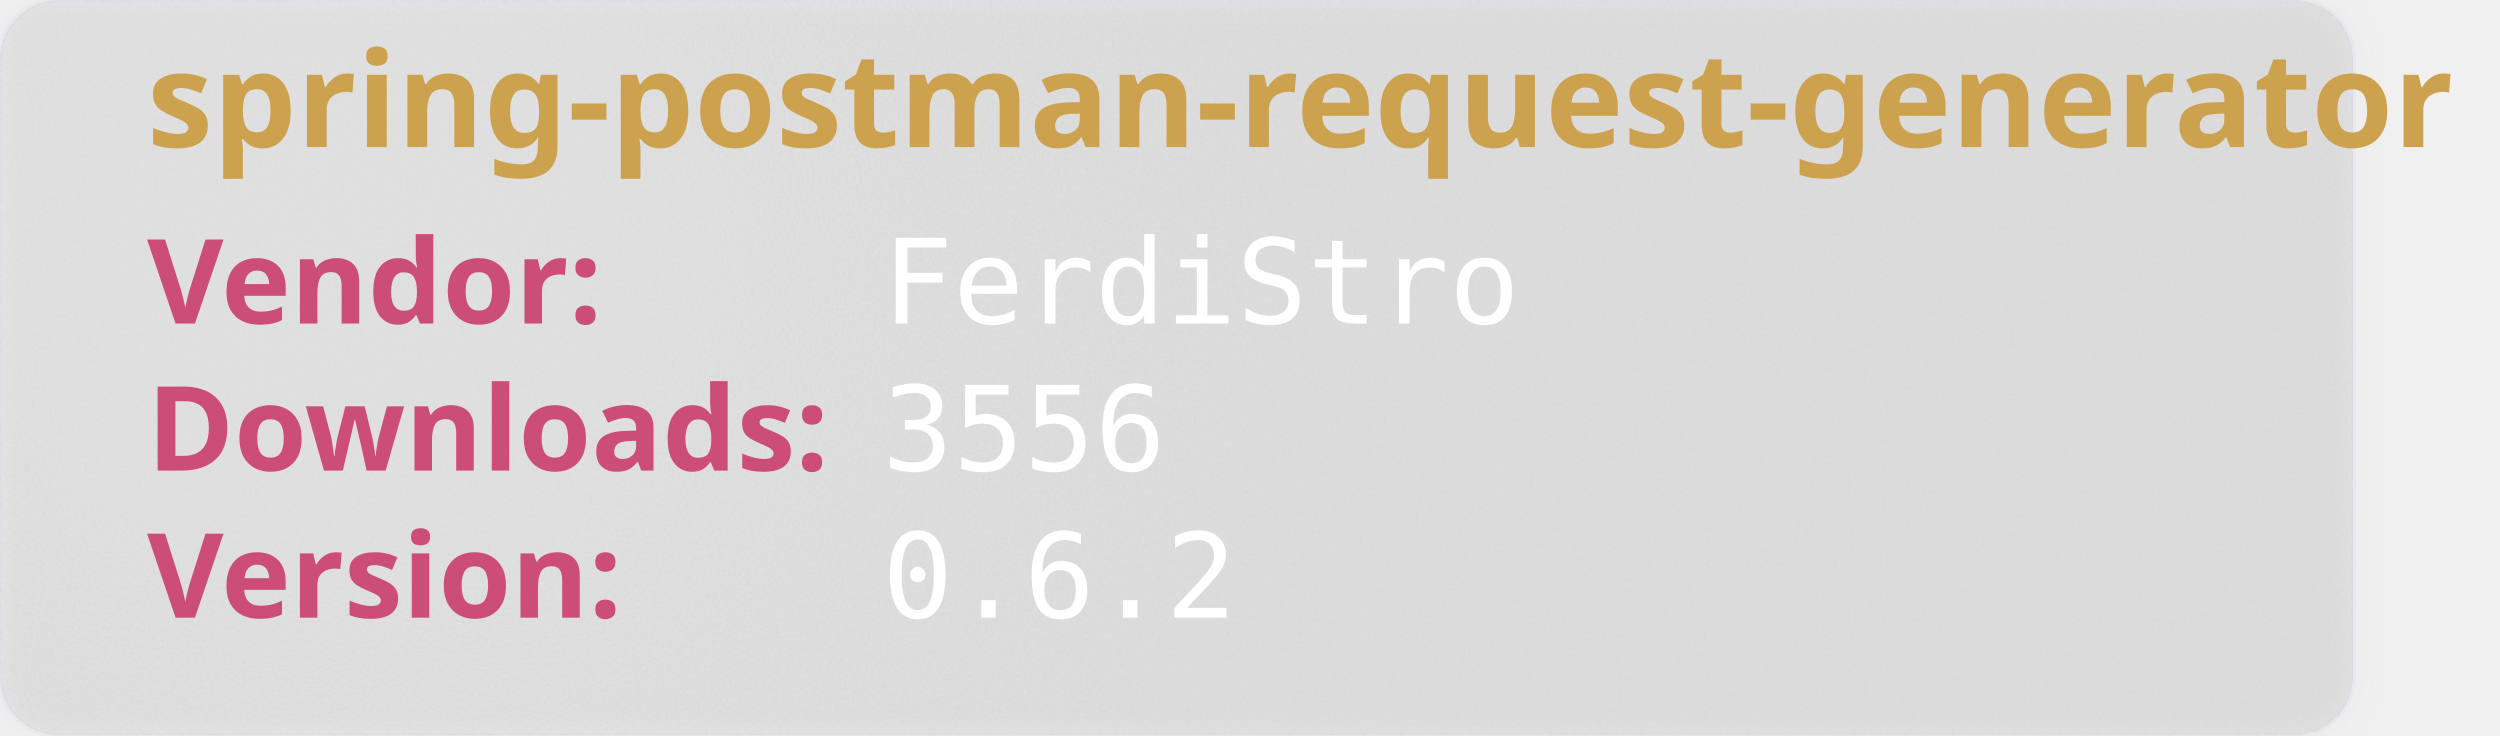
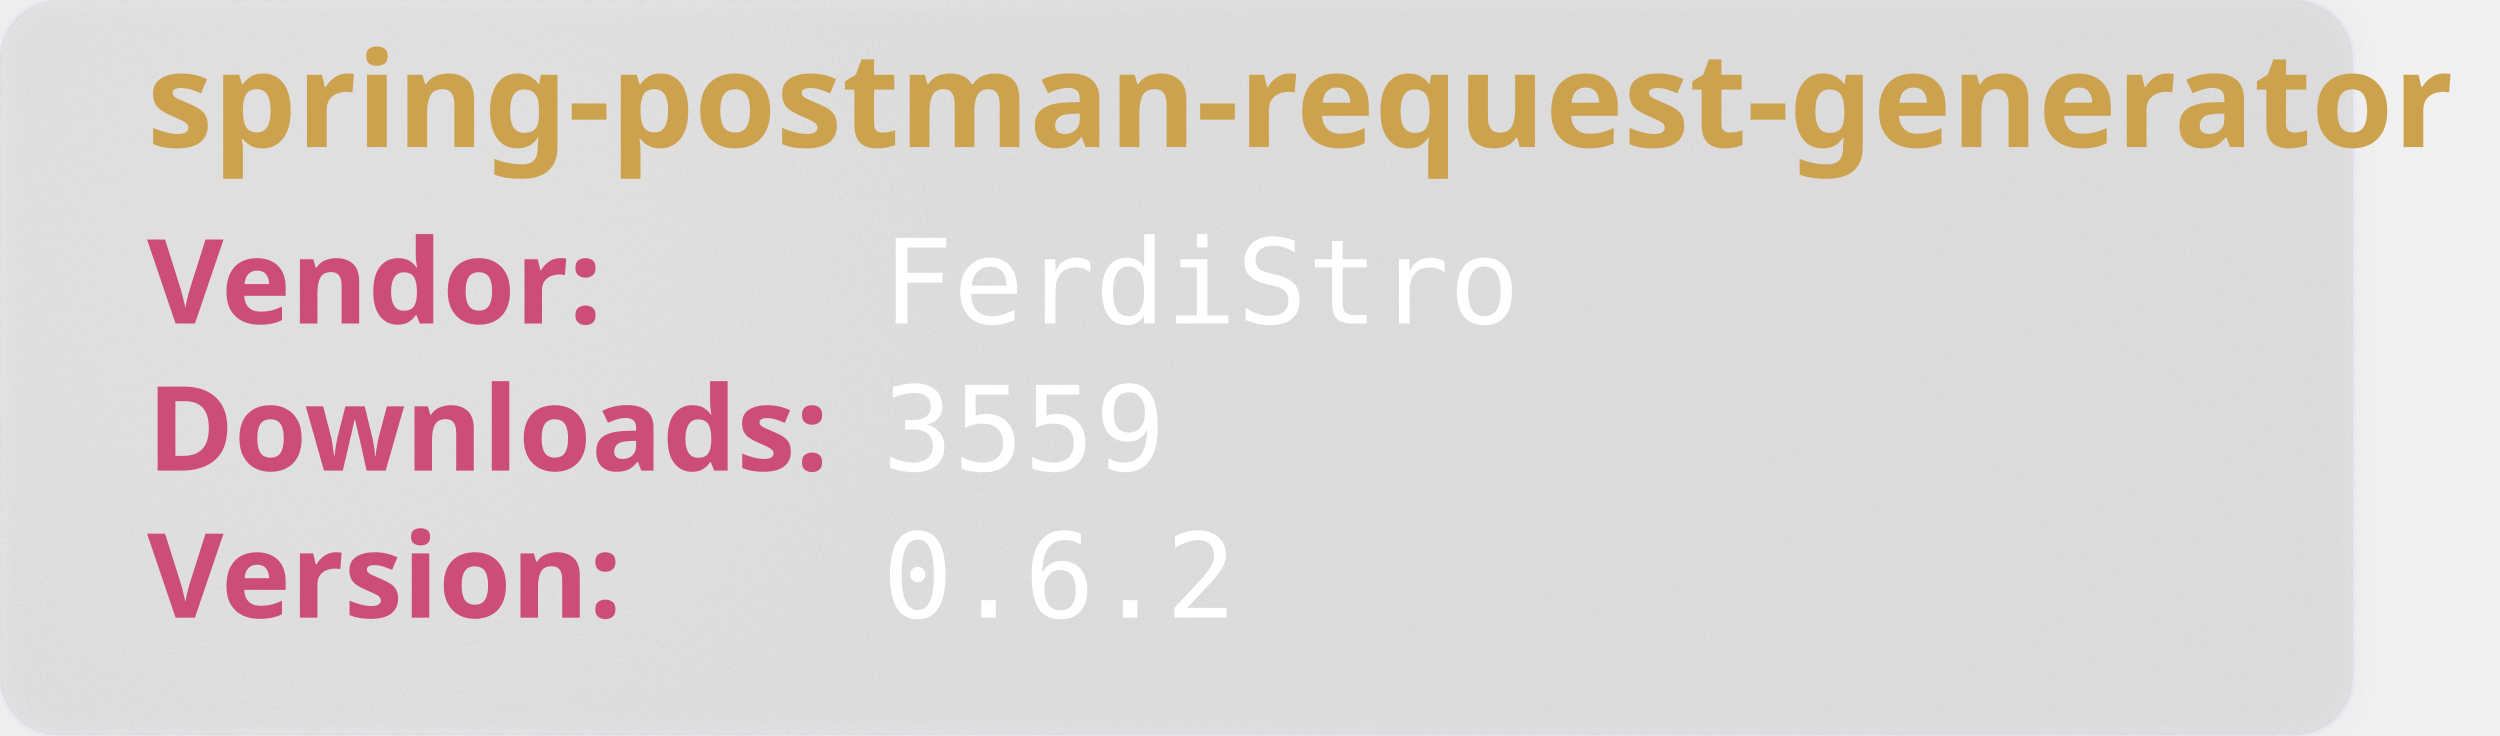
<svg xmlns="http://www.w3.org/2000/svg" width="850" height="250" viewBox="0 0 850 250" aria-hidden="true">
  <style>
        .heavy {
        font-weight: bold;
        font-family: "Orbitron", sans-serif;
        font-size: 2.5rem;
        }
    </style>
  <defs>
    <filter id="glass" x="-10%" y="-10%" width="120%" height="120%">
      <feGaussianBlur in="SourceGraphic" stdDeviation="4" result="blur" />
      <feTurbulence type="fractalNoise" baseFrequency="0.9" numOctaves="1" seed="3" result="noise" />
      <feColorMatrix type="saturate" values="0" in="noise" result="noiseGray" />
      <feComposite in="noiseGray" in2="SourceAlpha" operator="in" result="noiseClipped" />
      <feBlend in="blur" in2="noiseClipped" mode="overlay" result="glassBase" />
      <feSpecularLighting in="noiseClipped" surfaceScale="3" specularConstant="1.2" specularExponent="20" lighting-color="#ffffff" result="lightRaw">
        <fePointLight x="120" y="80" z="200" />
      </feSpecularLighting>
      <feComposite in="lightRaw" in2="SourceAlpha" operator="in" result="light" />
      <feBlend in="glassBase" in2="light" mode="screen" result="glassLit" />
      <feColorMatrix type="matrix" values="1 0 0 0 0                                0 1 0 0 0                                0 0 1 0 0                                0 0 0 0.55 0" in="glassLit" result="glassFinal" />
      <feMerge>
        <feMergeNode in="glassFinal" />
        <feMergeNode in="SourceGraphic" />
      </feMerge>
    </filter>
  </defs>
  <rect width="800" height="250" rx="20" fill="rgb(101,109,107, 0.1)" stroke-width="2" stroke="rgba(221, 221, 245, 0.2)" filter="url(#glass)" />
  <text class="heavy" font-family="monospace" x="50" y="50" fill="#CCA24E" font-size="45" style="test:bold">
        spring-postman-request-generator
    </text>
  <text class="heavy" font-family="monospace" x="50" y="110" fill="#CC4E78" font-size="40">
        Vendor:
    </text>
  <text font-family="monospace" x="300" y="110" fill="#fff" font-size="40">
       FerdiStro
    </text>
  <text class="heavy" font-family="monospace" x="50" y="160" fill="#CC4E78" font-size="40">
        Downloads:
    </text>
  <text font-family="monospace" x="300" y="160" fill="#fff" font-size="40">
-         3556
+         3559
    </text>
  <text class="heavy" font-family="monospace" x="50" y="210" fill="#CC4E78" font-size="40">
        Version:
    </text>
  <text font-family="monospace" x="300" y="210" fill="#fff" font-size="40">
      0.6.2
    </text>
</svg>
